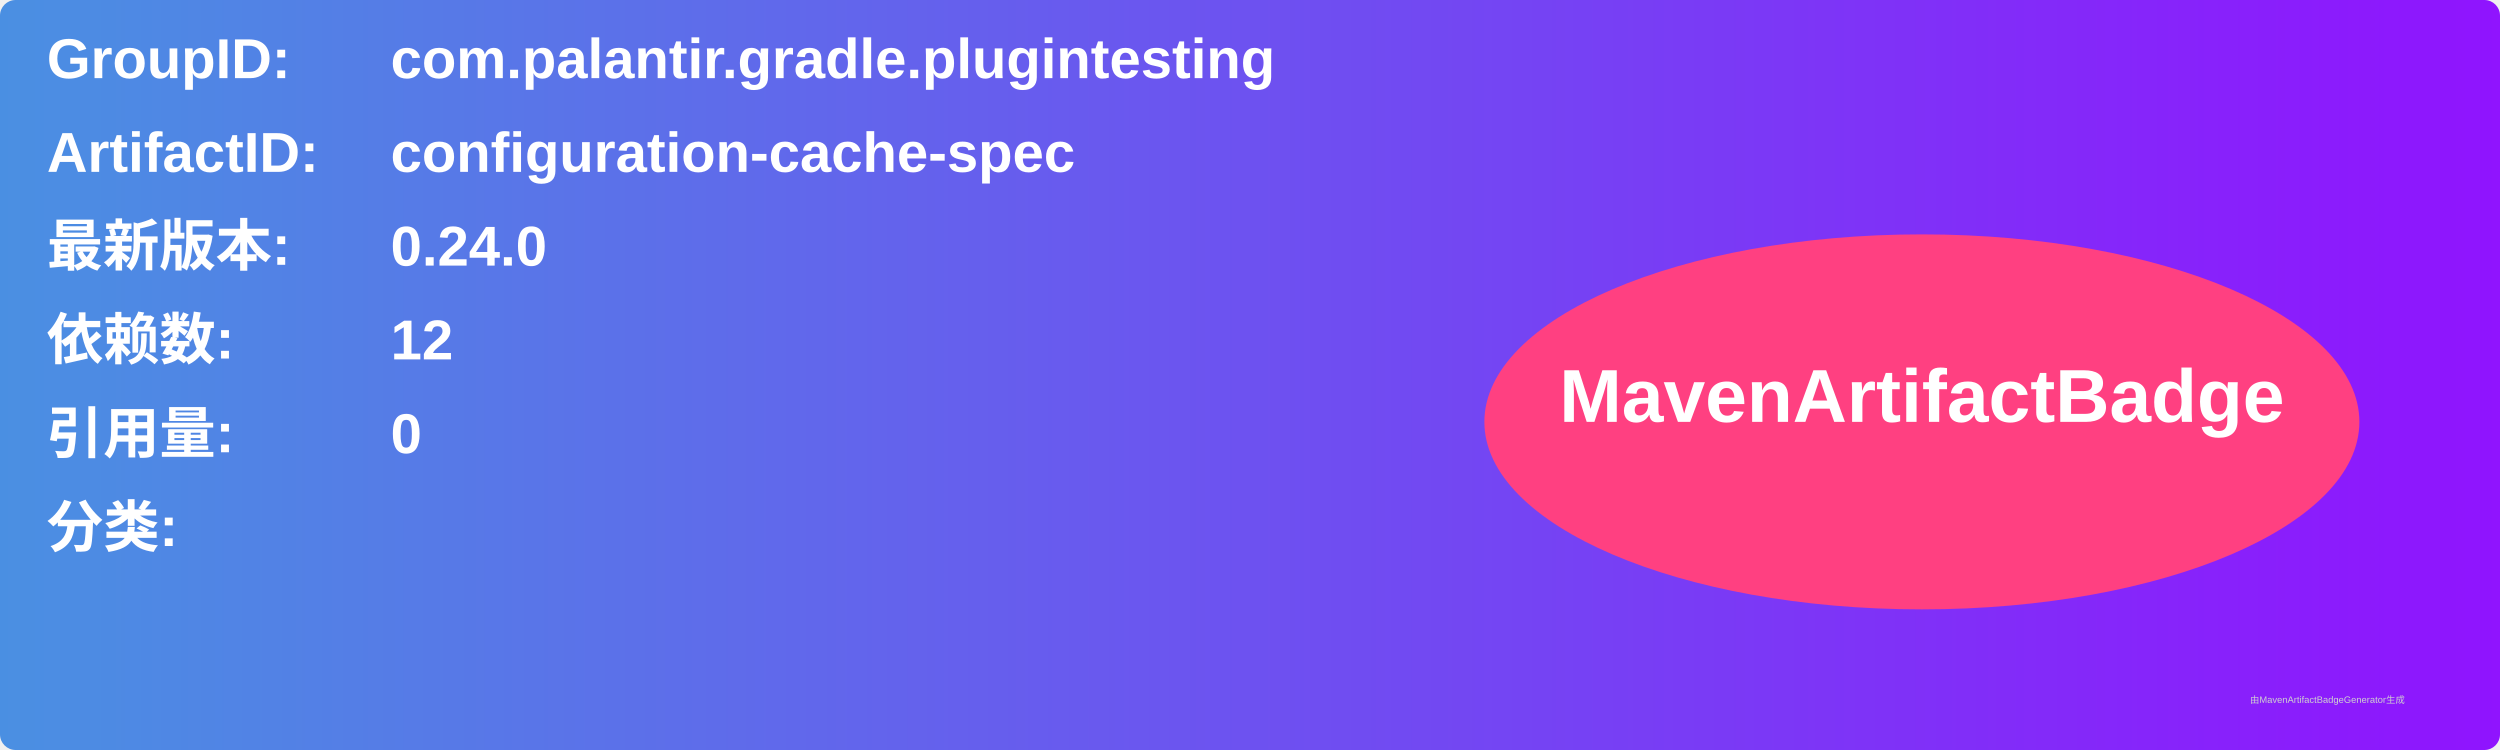
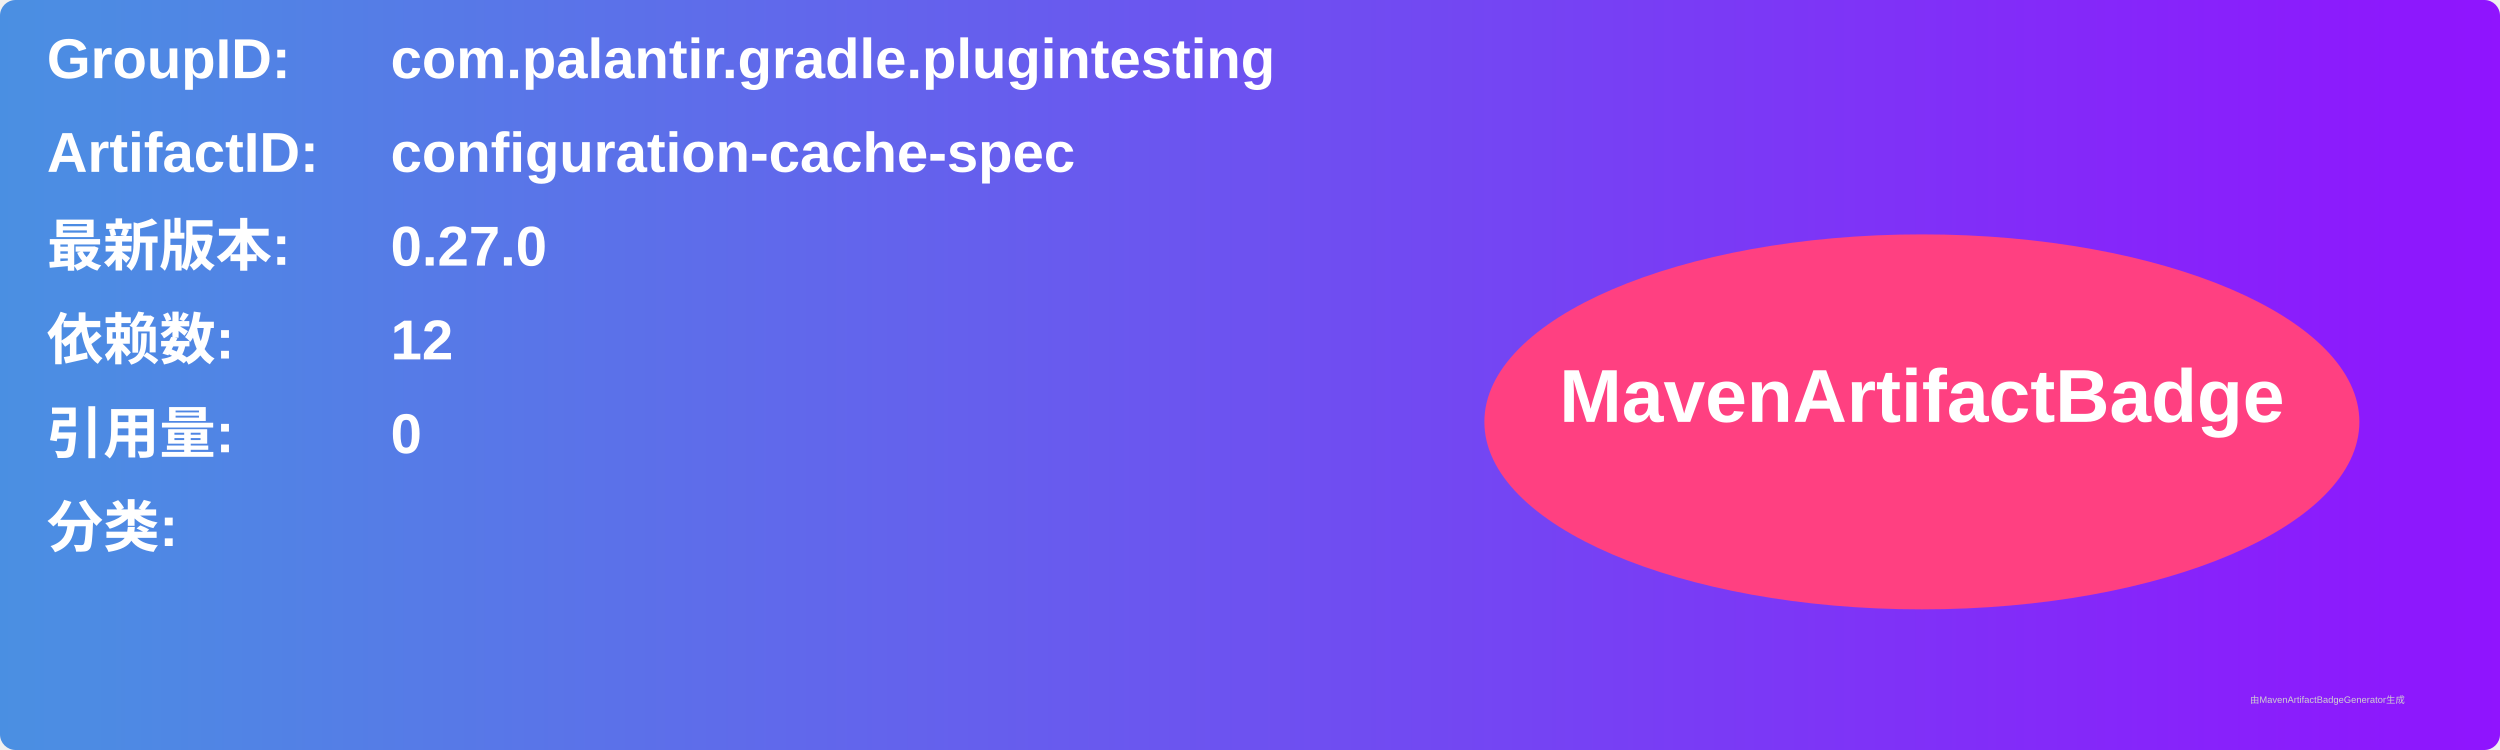
<svg xmlns="http://www.w3.org/2000/svg" width="800" height="240" viewBox="0 0 800 240">
  <linearGradient id="grad" x1="0%" y1="0%" x2="100%" y2="0%">
    <stop offset="0%" stop-color="#4a90e2" />
    <stop offset="100%" stop-color="#9013fe" />
  </linearGradient>
  <rect width="100%" height="100%" rx="5" ry="5" fill="url(#grad)" />
  <g transform="translate(15, 15)">
    <text x="0" y="10" font-family="Arial" font-size="18" fill="white" font-weight="bold" width="260">GroupID:</text>
    <text x="110" y="10" font-family="Arial" font-size="18" fill="white" font-weight="bold" width="460">com.palantir.gradle.plugintesting</text>
    <text x="0" y="40" font-family="Arial" font-size="18" fill="white" font-weight="bold" width="260">ArtifactID:</text>
    <text x="110" y="40" font-family="Arial" font-size="18" fill="white" font-weight="bold" width="460">configuration-cache-spec</text>
    <text x="0" y="70" font-family="Arial" font-size="18" fill="white" font-weight="bold">最新版本:</text>
    <text x="110" y="70" font-family="Arial" font-size="18" fill="white" font-weight="bold">
-       <tspan font-weight="bold">0.24.0</tspan>
+       <tspan font-weight="bold">0.27.0</tspan>
    </text>
    <text x="0" y="100" font-family="Arial" font-size="18" fill="white" font-weight="bold">依赖数: </text>
    <text x="110" y="100" font-family="Arial" font-size="18" fill="white">
      <tspan font-weight="bold">12</tspan>
    </text>
    <text x="0" y="130" font-family="Arial" font-size="18" fill="white" font-weight="bold">引用量: </text>
    <text x="110" y="130" font-family="Arial" font-size="18" fill="white">
      <tspan font-weight="bold">0</tspan>
    </text>
    <text x="0" y="160" font-family="Arial" font-size="18" fill="white" font-weight="bold">分类:</text>
    <text x="10" y="190" font-family="Arial" font-size="10" fill="white">
      <tspan font-weight="bold" />
    </text>
    <ellipse cx="600" cy="120" rx="140" ry="60" fill="#ff4081" />
    <text x="600" y="120" text-anchor="middle" font-family="Arial" font-size="24" fill="white" font-weight="bold">MavenArtifactBadge</text>
  </g>
  <text x="720" y="225" font-family="Arial" font-size="3" fill="#d0d0d0">由MavenArtifactBadgeGenerator生成</text>
</svg>
